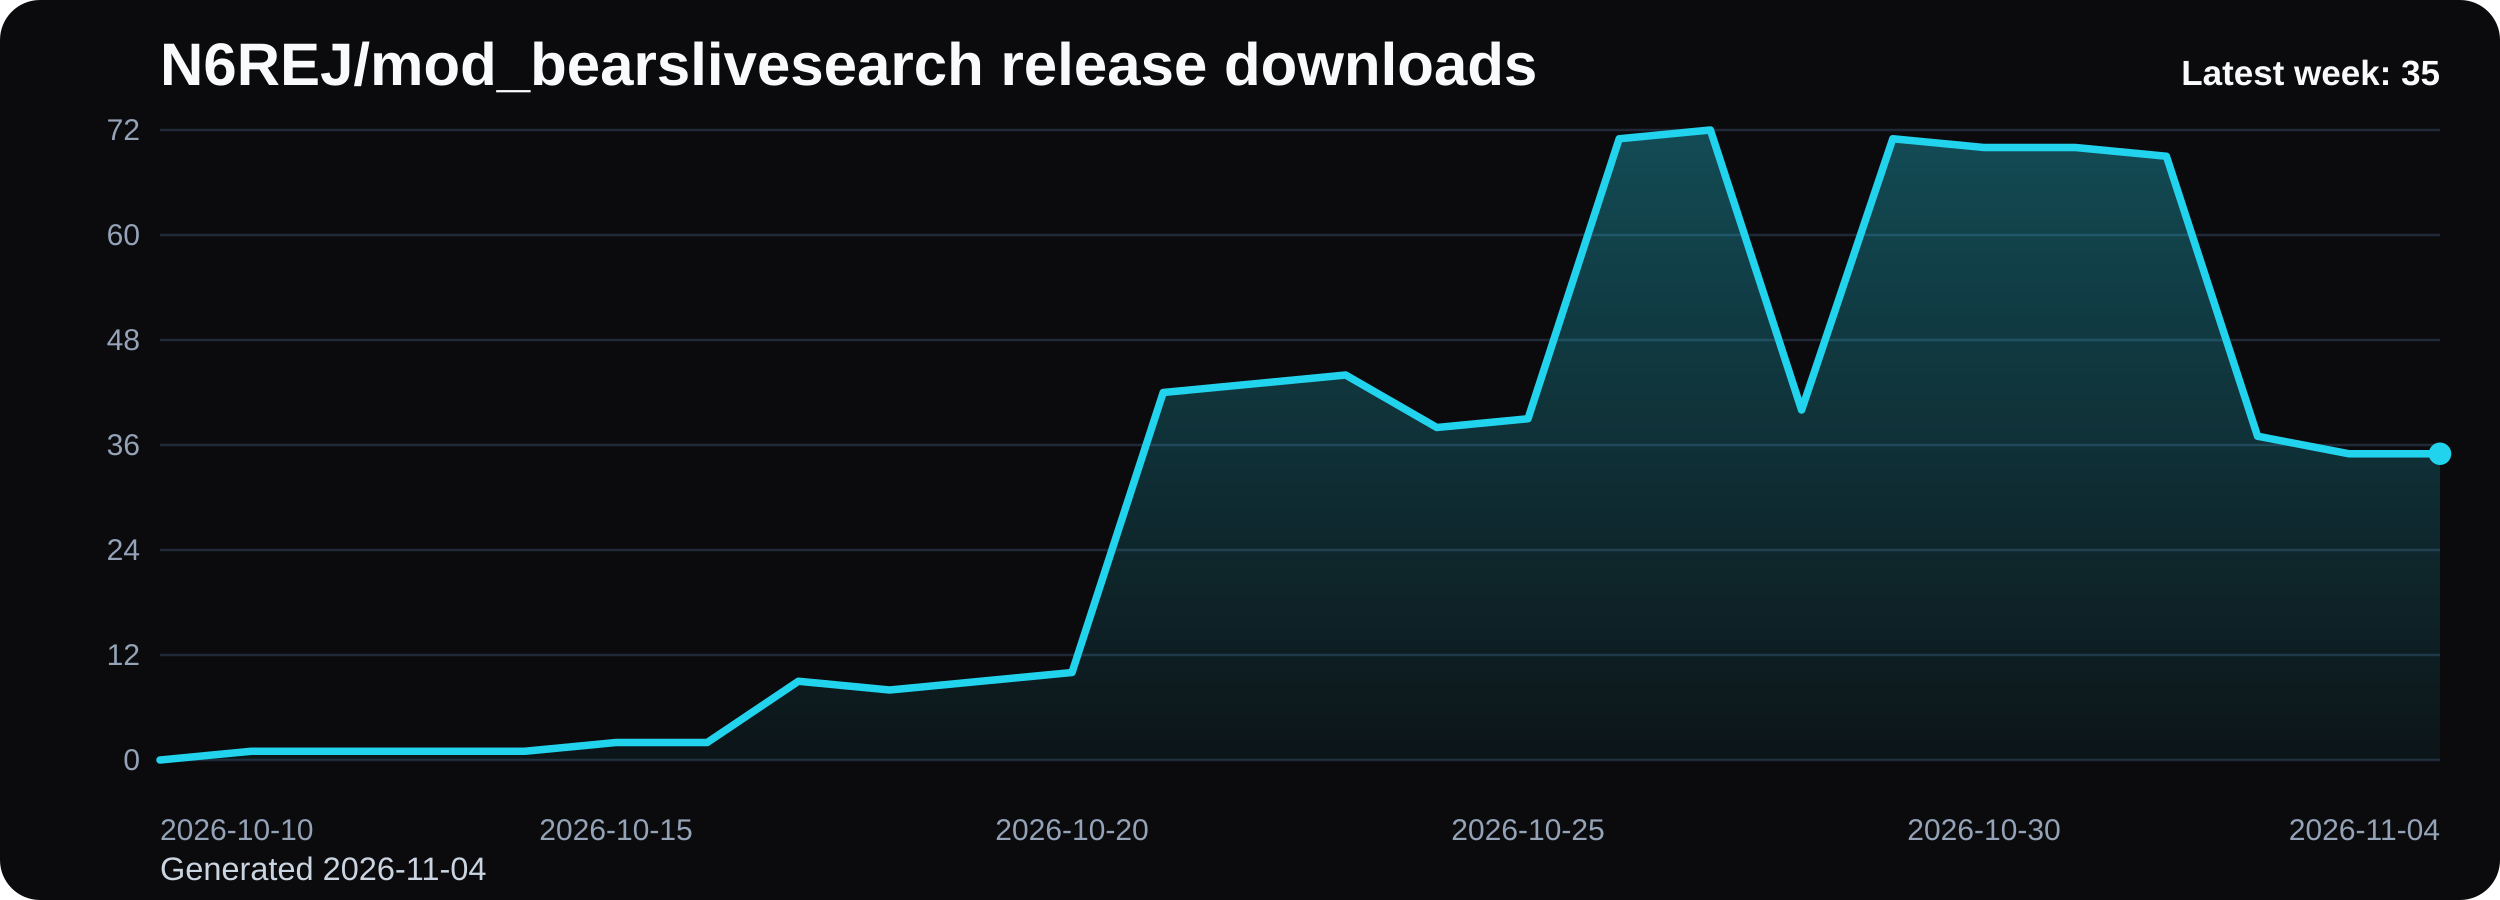
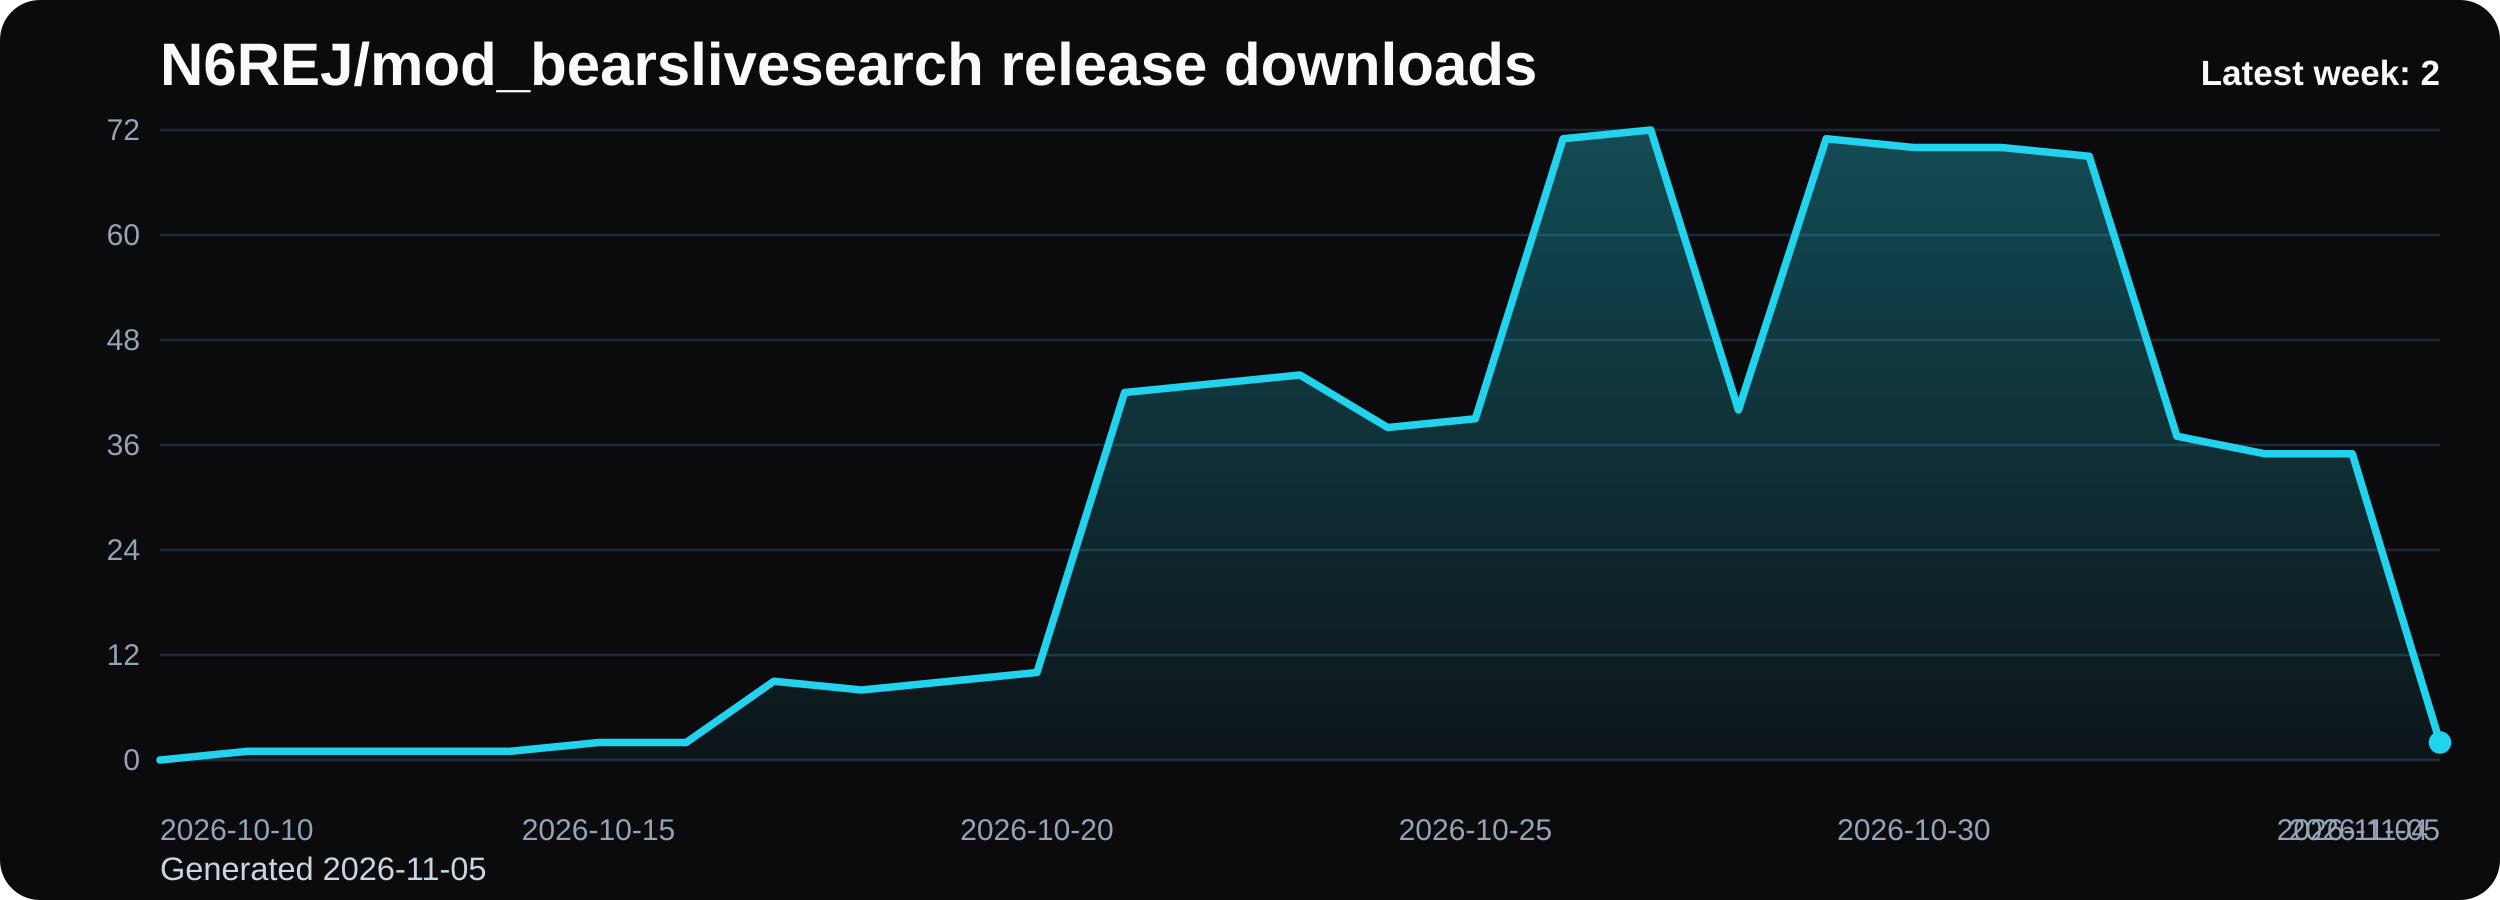
<svg xmlns="http://www.w3.org/2000/svg" viewBox="0 0 1000 360" role="img" aria-label="N6REJ/mod_bearslivesearch release downloads chart">
  <defs>
    <linearGradient id="fill-weekly-black" x1="0" y1="0" x2="0" y2="1">
      <stop offset="0%" stop-color="#22d3ee" stop-opacity="0.32" />
      <stop offset="100%" stop-color="#22d3ee" stop-opacity="0.05" />
    </linearGradient>
    <style>
      .bg { fill: #0b0b0d; }
      .title { font: 700 24px Arial, sans-serif; fill: #f8fafc; }
      .sub { font: 400 13px Arial, sans-serif; fill: #cbd5e1; }
      .grid { stroke: #1f2937; stroke-width: 1; }
      .axis { font: 400 12px Arial, sans-serif; fill: #94a3b8; }
      .line { fill: none; stroke: #22d3ee; stroke-width: 3; stroke-linecap: round; stroke-linejoin: round; }
      .dot { fill: #22d3ee; }
      .value { font: 600 11px Arial, sans-serif; fill: #cbd5e1; }
      .latest { font: 700 14px Arial, sans-serif; fill: #f8fafc; }
    </style>
  </defs>
  <rect class="bg" x="0" y="0" width="1000" height="360" rx="16" />
  <text class="title" x="64" y="34">N6REJ/mod_bearslivesearch release downloads</text>
-   <text class="sub" x="64" y="352">Generated 2026-11-04</text>
+   <text class="sub" x="64" y="352">Generated 2026-11-05</text>
  <line x1="64" y1="52.00" x2="976" y2="52.00" class="grid" />
  <text x="56" y="56.00" text-anchor="end" class="axis">72</text>
  <line x1="64" y1="94.00" x2="976" y2="94.00" class="grid" />
  <text x="56" y="98.00" text-anchor="end" class="axis">60</text>
  <line x1="64" y1="136.00" x2="976" y2="136.00" class="grid" />
  <text x="56" y="140.00" text-anchor="end" class="axis">48</text>
  <line x1="64" y1="178.00" x2="976" y2="178.00" class="grid" />
  <text x="56" y="182.00" text-anchor="end" class="axis">36</text>
  <line x1="64" y1="220.00" x2="976" y2="220.00" class="grid" />
  <text x="56" y="224.00" text-anchor="end" class="axis">24</text>
  <line x1="64" y1="262.00" x2="976" y2="262.00" class="grid" />
  <text x="56" y="266.00" text-anchor="end" class="axis">12</text>
  <line x1="64" y1="304.00" x2="976" y2="304.00" class="grid" />
  <text x="56" y="308.00" text-anchor="end" class="axis">0</text>
-   <path d="M 64.00 304 L 64.00 304.00 L 100.48 300.50 L 136.96 300.50 L 173.44 300.50 L 209.92 300.50 L 246.40 297.00 L 282.88 297.00 L 319.36 272.50 L 355.84 276.00 L 392.32 272.50 L 428.80 269.00 L 465.28 157.00 L 501.76 153.50 L 538.24 150.00 L 574.72 171.00 L 611.20 167.50 L 647.68 55.50 L 684.16 52.00 L 720.64 164.00 L 757.12 55.50 L 793.60 59.00 L 830.08 59.00 L 866.56 62.50 L 903.04 174.50 L 939.52 181.50 L 976.00 181.50 L 976.00 304 Z" fill="url(#fill-weekly-black)" />
-   <polyline class="line" points="64.00,304.00 100.48,300.50 136.96,300.50 173.44,300.50 209.92,300.50 246.40,297.00 282.88,297.00 319.36,272.50 355.84,276.00 392.32,272.50 428.80,269.00 465.28,157.00 501.76,153.50 538.24,150.00 574.72,171.00 611.20,167.50 647.68,55.50 684.16,52.00 720.64,164.00 757.12,55.50 793.60,59.00 830.08,59.00 866.56,62.50 903.04,174.50 939.52,181.50 976.00,181.50" />
-   <circle class="dot" cx="976.00" cy="181.50" r="4.5" />
+   <path d="M 64.00 304 L 64.00 304.00 L 99.08 300.50 L 134.15 300.50 L 169.23 300.50 L 204.31 300.50 L 239.38 297.00 L 274.46 297.00 L 309.54 272.50 L 344.62 276.00 L 379.69 272.50 L 414.77 269.00 L 449.85 157.00 L 484.92 153.50 L 520.00 150.00 L 555.08 171.00 L 590.15 167.50 L 625.23 55.50 L 660.31 52.00 L 695.38 164.00 L 730.46 55.50 L 765.54 59.00 L 800.62 59.00 L 835.69 62.50 L 870.77 174.50 L 905.85 181.50 L 940.92 181.50 L 976.00 297.00 L 976.00 304 Z" fill="url(#fill-weekly-black)" />
+   <polyline class="line" points="64.00,304.00 99.08,300.50 134.15,300.50 169.23,300.50 204.31,300.50 239.38,297.00 274.46,297.00 309.54,272.50 344.62,276.00 379.69,272.50 414.77,269.00 449.85,157.00 484.92,153.50 520.00,150.00 555.08,171.00 590.15,167.50 625.23,55.50 660.31,52.00 695.38,164.00 730.46,55.50 765.54,59.00 800.62,59.00 835.69,62.50 870.77,174.50 905.85,181.50 940.92,181.50 976.00,297.00" />
+   <circle class="dot" cx="976.00" cy="297.00" r="4.5" />
  <text class="axis" x="64.00" y="336" text-anchor="start">2026-10-10</text>
-   <text class="axis" x="246.40" y="336" text-anchor="middle">2026-10-15</text>
-   <text class="axis" x="428.80" y="336" text-anchor="middle">2026-10-20</text>
-   <text class="axis" x="611.20" y="336" text-anchor="middle">2026-10-25</text>
-   <text class="axis" x="793.60" y="336" text-anchor="middle">2026-10-30</text>
-   <text class="axis" x="976.00" y="336" text-anchor="end">2026-11-04</text>
-   <text class="latest" x="976" y="34" text-anchor="end">Latest week: 35</text>
+   <text class="axis" x="239.38" y="336" text-anchor="middle">2026-10-15</text>
+   <text class="axis" x="414.77" y="336" text-anchor="middle">2026-10-20</text>
+   <text class="axis" x="590.15" y="336" text-anchor="middle">2026-10-25</text>
+   <text class="axis" x="765.54" y="336" text-anchor="middle">2026-10-30</text>
+   <text class="axis" x="940.92" y="336" text-anchor="middle">2026-11-04</text>
+   <text class="axis" x="976.00" y="336" text-anchor="end">2026-11-05</text>
+   <text class="latest" x="976" y="34" text-anchor="end">Latest week: 2</text>
</svg>
